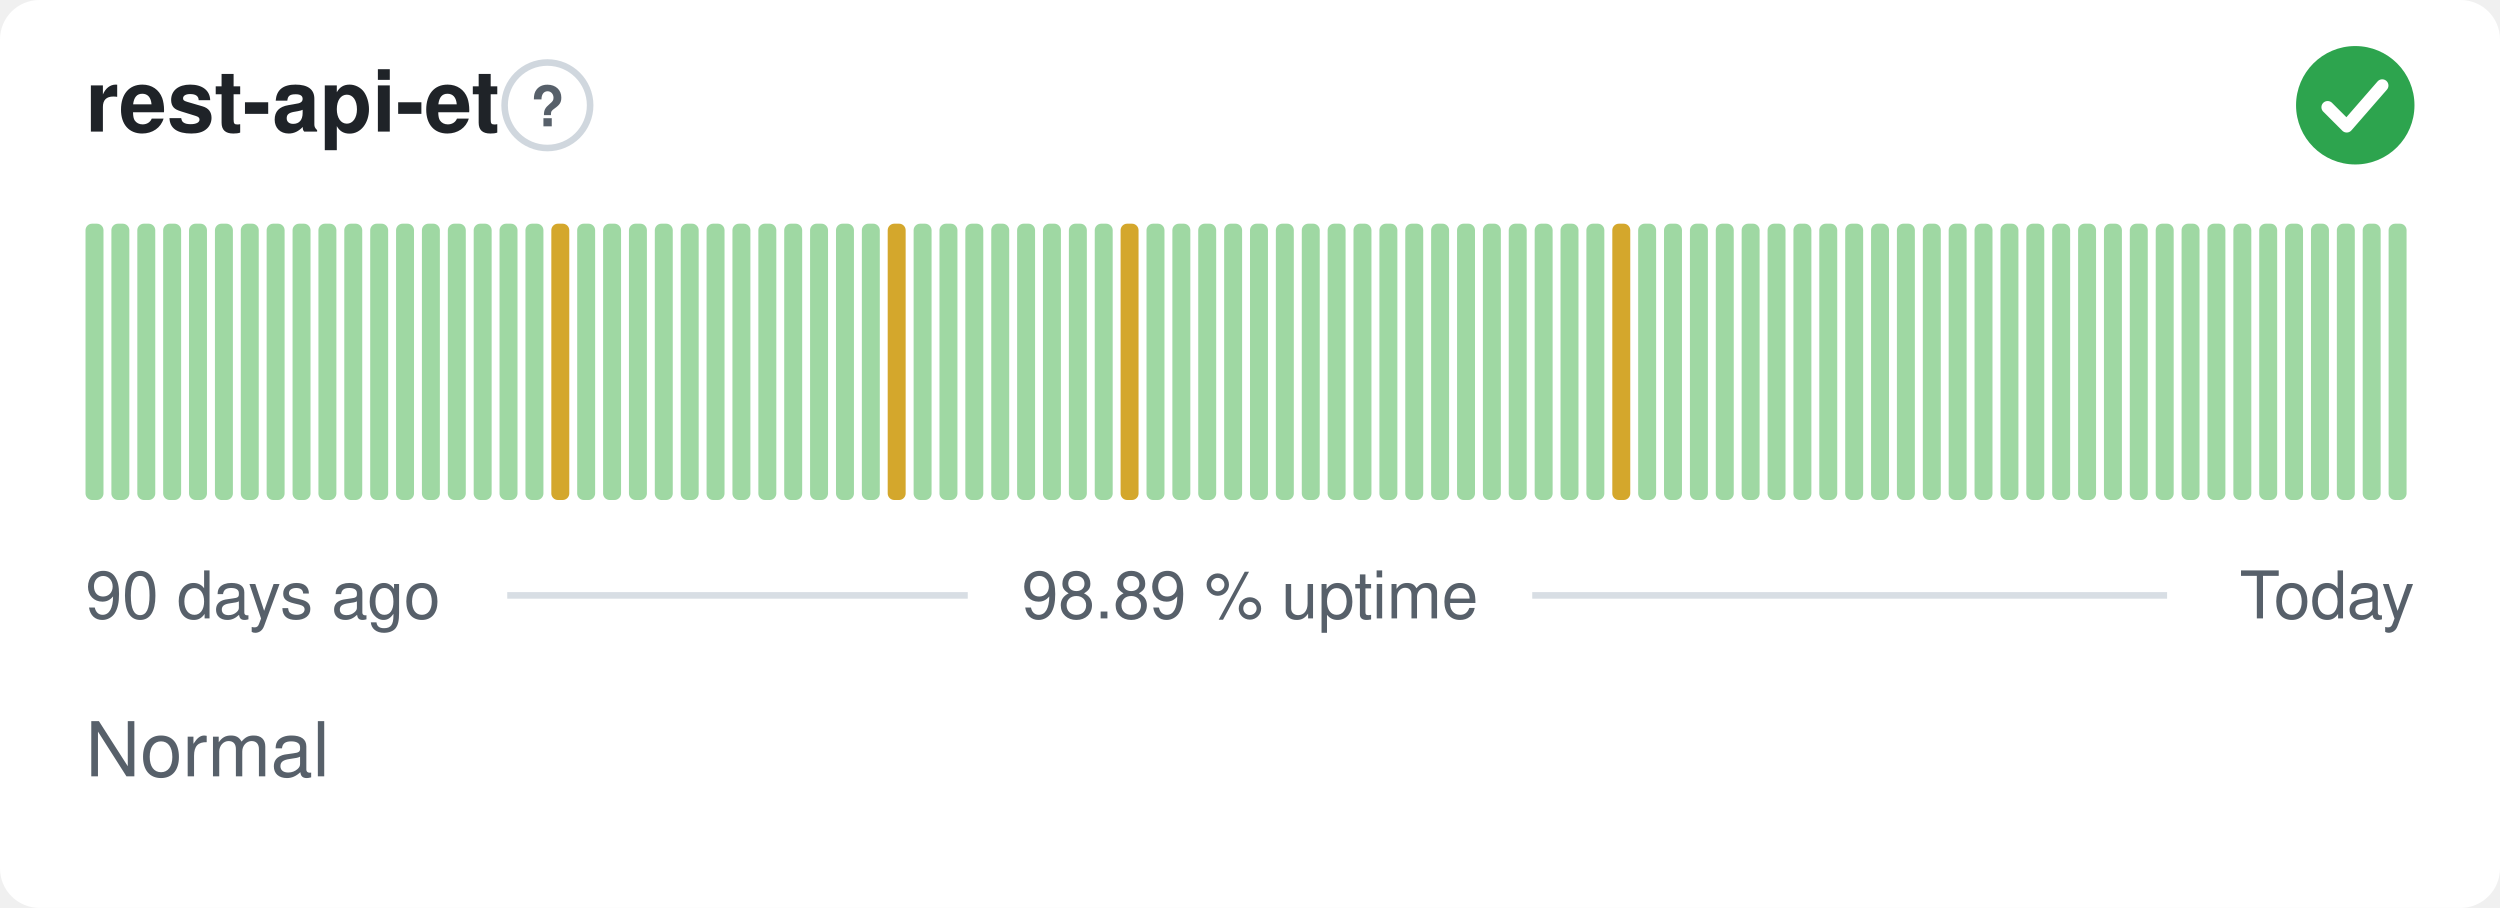
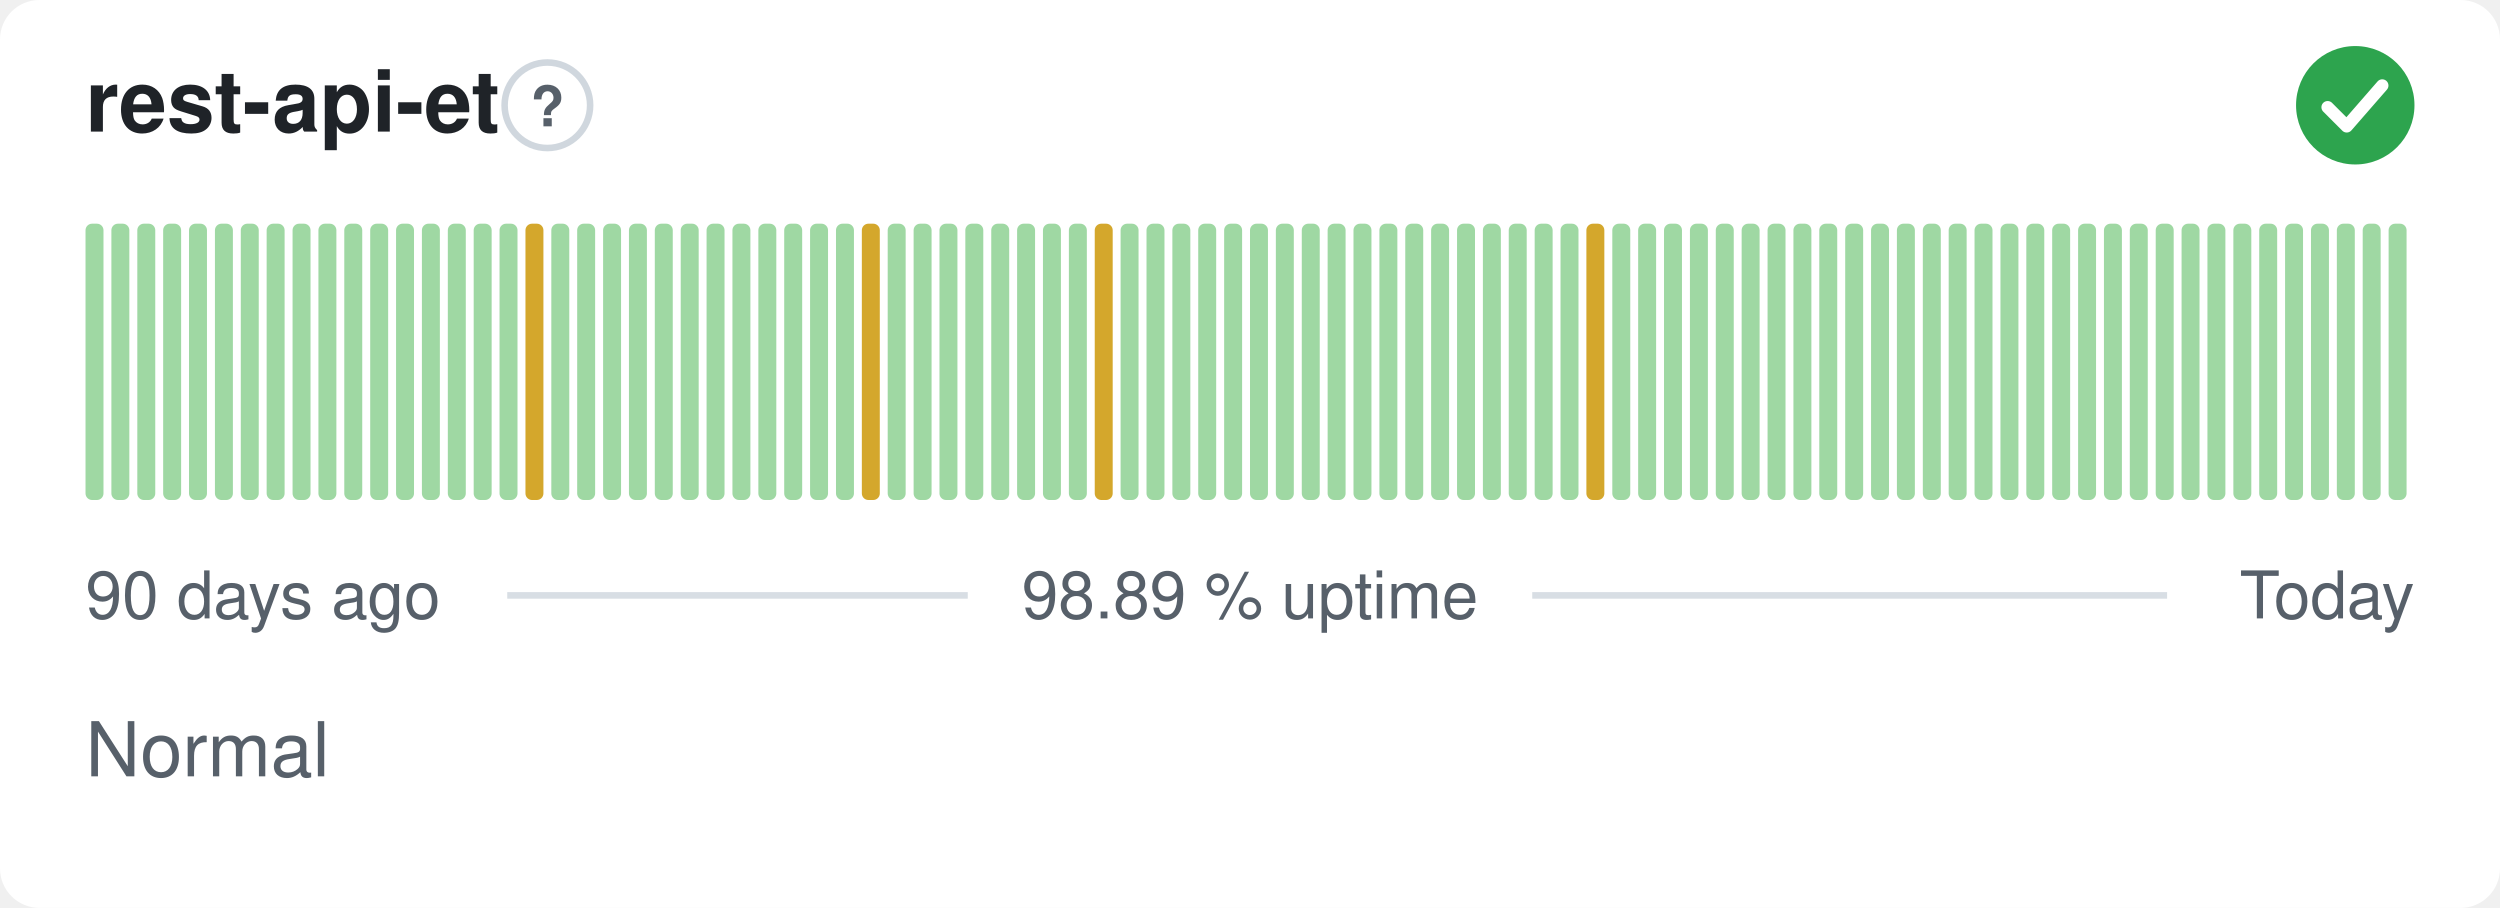
<svg xmlns="http://www.w3.org/2000/svg" width="380" height="138" viewBox="0 0 380 138" role="img" aria-label="rest-api-et: Normal, 98.89 % uptime over the last 90 days" font-family="-apple-system,BlinkMacSystemFont,'Segoe UI',Helvetica,Arial,sans-serif">
  <style>
    @media (prefers-color-scheme: dark) {
      .bg { fill: #0d1117 }
      .title { fill: #e6edf3 }
      .muted { fill: #8b949e }
      .hint { stroke: #30363d }
      .rule { stroke: #30363d }
      .nodata { fill: #21262d }
    }
  </style>
  <rect class="bg" width="380" height="138" rx="6" fill="#ffffff" />
  <text class="title" x="13" y="20" font-size="13" font-weight="600" fill="#1f2328">rest-api-et</text>
  <circle class="hint" cx="83.2" cy="16" r="6.5" fill="none" stroke="#d0d7de" stroke-width="1" />
  <text class="muted" x="83.2" y="19.2" text-anchor="middle" font-size="8.5" font-weight="700" fill="#57606a">?</text>
  <circle cx="358" cy="16" r="9" fill="#2da44e" />
  <path d="M353.80 16.30l2.90 2.90 5.40 -6.20" fill="none" stroke="#fff" stroke-width="1.89" stroke-linecap="round" stroke-linejoin="round" />
  <rect x="13.00" y="34.00" width="2.73" height="42.00" rx="1" fill="#9fd8a3" />
  <rect x="16.93" y="34.00" width="2.73" height="42.00" rx="1" fill="#9fd8a3" />
  <rect x="20.87" y="34.00" width="2.73" height="42.00" rx="1" fill="#9fd8a3" />
  <rect x="24.80" y="34.00" width="2.73" height="42.00" rx="1" fill="#9fd8a3" />
  <rect x="28.73" y="34.00" width="2.73" height="42.00" rx="1" fill="#9fd8a3" />
  <rect x="32.67" y="34.00" width="2.73" height="42.00" rx="1" fill="#9fd8a3" />
  <rect x="36.60" y="34.00" width="2.73" height="42.00" rx="1" fill="#9fd8a3" />
  <rect x="40.53" y="34.00" width="2.73" height="42.00" rx="1" fill="#9fd8a3" />
  <rect x="44.47" y="34.00" width="2.73" height="42.00" rx="1" fill="#9fd8a3" />
  <rect x="48.40" y="34.00" width="2.73" height="42.00" rx="1" fill="#9fd8a3" />
  <rect x="52.33" y="34.00" width="2.73" height="42.00" rx="1" fill="#9fd8a3" />
  <rect x="56.27" y="34.00" width="2.73" height="42.00" rx="1" fill="#9fd8a3" />
  <rect x="60.20" y="34.00" width="2.73" height="42.00" rx="1" fill="#9fd8a3" />
  <rect x="64.13" y="34.00" width="2.73" height="42.00" rx="1" fill="#9fd8a3" />
  <rect x="68.07" y="34.00" width="2.73" height="42.00" rx="1" fill="#9fd8a3" />
  <rect x="72.00" y="34.00" width="2.73" height="42.00" rx="1" fill="#9fd8a3" />
  <rect x="75.93" y="34.00" width="2.73" height="42.00" rx="1" fill="#9fd8a3" />
-   <rect x="79.87" y="34.00" width="2.73" height="42.00" rx="1" fill="#9fd8a3" />
-   <rect x="83.80" y="34.00" width="2.73" height="42.00" rx="1" fill="#d4a72c" />
+   <rect x="79.87" y="34.00" width="2.73" height="42.00" rx="1" fill="#d4a72c" />
+   <rect x="83.80" y="34.00" width="2.73" height="42.00" rx="1" fill="#9fd8a3" />
  <rect x="87.73" y="34.00" width="2.73" height="42.00" rx="1" fill="#9fd8a3" />
  <rect x="91.67" y="34.00" width="2.73" height="42.00" rx="1" fill="#9fd8a3" />
  <rect x="95.60" y="34.00" width="2.73" height="42.00" rx="1" fill="#9fd8a3" />
  <rect x="99.53" y="34.00" width="2.73" height="42.00" rx="1" fill="#9fd8a3" />
  <rect x="103.47" y="34.00" width="2.73" height="42.00" rx="1" fill="#9fd8a3" />
  <rect x="107.40" y="34.00" width="2.73" height="42.00" rx="1" fill="#9fd8a3" />
  <rect x="111.33" y="34.00" width="2.73" height="42.00" rx="1" fill="#9fd8a3" />
  <rect x="115.27" y="34.00" width="2.73" height="42.00" rx="1" fill="#9fd8a3" />
  <rect x="119.20" y="34.00" width="2.73" height="42.00" rx="1" fill="#9fd8a3" />
  <rect x="123.13" y="34.00" width="2.73" height="42.00" rx="1" fill="#9fd8a3" />
  <rect x="127.07" y="34.00" width="2.73" height="42.00" rx="1" fill="#9fd8a3" />
-   <rect x="131.00" y="34.00" width="2.73" height="42.00" rx="1" fill="#9fd8a3" />
-   <rect x="134.93" y="34.00" width="2.73" height="42.00" rx="1" fill="#d4a72c" />
+   <rect x="131.00" y="34.00" width="2.73" height="42.00" rx="1" fill="#d4a72c" />
+   <rect x="134.93" y="34.00" width="2.73" height="42.00" rx="1" fill="#9fd8a3" />
  <rect x="138.87" y="34.00" width="2.73" height="42.00" rx="1" fill="#9fd8a3" />
  <rect x="142.80" y="34.00" width="2.73" height="42.00" rx="1" fill="#9fd8a3" />
  <rect x="146.73" y="34.00" width="2.73" height="42.00" rx="1" fill="#9fd8a3" />
  <rect x="150.67" y="34.00" width="2.73" height="42.00" rx="1" fill="#9fd8a3" />
  <rect x="154.60" y="34.00" width="2.73" height="42.00" rx="1" fill="#9fd8a3" />
  <rect x="158.53" y="34.00" width="2.73" height="42.00" rx="1" fill="#9fd8a3" />
  <rect x="162.47" y="34.00" width="2.73" height="42.00" rx="1" fill="#9fd8a3" />
-   <rect x="166.40" y="34.00" width="2.73" height="42.00" rx="1" fill="#9fd8a3" />
-   <rect x="170.33" y="34.00" width="2.73" height="42.00" rx="1" fill="#d4a72c" />
+   <rect x="166.40" y="34.00" width="2.73" height="42.00" rx="1" fill="#d4a72c" />
+   <rect x="170.33" y="34.00" width="2.73" height="42.00" rx="1" fill="#9fd8a3" />
  <rect x="174.27" y="34.00" width="2.73" height="42.00" rx="1" fill="#9fd8a3" />
  <rect x="178.20" y="34.00" width="2.73" height="42.00" rx="1" fill="#9fd8a3" />
  <rect x="182.13" y="34.00" width="2.73" height="42.00" rx="1" fill="#9fd8a3" />
  <rect x="186.07" y="34.00" width="2.73" height="42.00" rx="1" fill="#9fd8a3" />
  <rect x="190.00" y="34.00" width="2.73" height="42.00" rx="1" fill="#9fd8a3" />
  <rect x="193.93" y="34.00" width="2.73" height="42.00" rx="1" fill="#9fd8a3" />
  <rect x="197.87" y="34.00" width="2.73" height="42.00" rx="1" fill="#9fd8a3" />
  <rect x="201.80" y="34.00" width="2.73" height="42.00" rx="1" fill="#9fd8a3" />
  <rect x="205.73" y="34.00" width="2.73" height="42.00" rx="1" fill="#9fd8a3" />
  <rect x="209.67" y="34.00" width="2.73" height="42.00" rx="1" fill="#9fd8a3" />
  <rect x="213.60" y="34.00" width="2.73" height="42.00" rx="1" fill="#9fd8a3" />
  <rect x="217.53" y="34.00" width="2.73" height="42.00" rx="1" fill="#9fd8a3" />
  <rect x="221.47" y="34.00" width="2.73" height="42.00" rx="1" fill="#9fd8a3" />
  <rect x="225.40" y="34.00" width="2.73" height="42.00" rx="1" fill="#9fd8a3" />
  <rect x="229.33" y="34.00" width="2.73" height="42.00" rx="1" fill="#9fd8a3" />
  <rect x="233.27" y="34.00" width="2.73" height="42.00" rx="1" fill="#9fd8a3" />
  <rect x="237.20" y="34.00" width="2.73" height="42.00" rx="1" fill="#9fd8a3" />
-   <rect x="241.13" y="34.00" width="2.73" height="42.00" rx="1" fill="#9fd8a3" />
-   <rect x="245.07" y="34.00" width="2.73" height="42.00" rx="1" fill="#d4a72c" />
+   <rect x="241.13" y="34.00" width="2.73" height="42.00" rx="1" fill="#d4a72c" />
+   <rect x="245.07" y="34.00" width="2.73" height="42.00" rx="1" fill="#9fd8a3" />
  <rect x="249.00" y="34.00" width="2.73" height="42.00" rx="1" fill="#9fd8a3" />
  <rect x="252.93" y="34.00" width="2.73" height="42.00" rx="1" fill="#9fd8a3" />
  <rect x="256.87" y="34.00" width="2.73" height="42.00" rx="1" fill="#9fd8a3" />
  <rect x="260.80" y="34.00" width="2.73" height="42.00" rx="1" fill="#9fd8a3" />
  <rect x="264.73" y="34.00" width="2.73" height="42.00" rx="1" fill="#9fd8a3" />
  <rect x="268.67" y="34.00" width="2.73" height="42.00" rx="1" fill="#9fd8a3" />
  <rect x="272.60" y="34.00" width="2.73" height="42.00" rx="1" fill="#9fd8a3" />
  <rect x="276.53" y="34.00" width="2.73" height="42.00" rx="1" fill="#9fd8a3" />
  <rect x="280.47" y="34.00" width="2.73" height="42.00" rx="1" fill="#9fd8a3" />
  <rect x="284.40" y="34.00" width="2.73" height="42.00" rx="1" fill="#9fd8a3" />
  <rect x="288.33" y="34.00" width="2.73" height="42.00" rx="1" fill="#9fd8a3" />
  <rect x="292.27" y="34.00" width="2.73" height="42.00" rx="1" fill="#9fd8a3" />
  <rect x="296.20" y="34.00" width="2.73" height="42.00" rx="1" fill="#9fd8a3" />
  <rect x="300.13" y="34.00" width="2.73" height="42.00" rx="1" fill="#9fd8a3" />
  <rect x="304.07" y="34.00" width="2.73" height="42.00" rx="1" fill="#9fd8a3" />
  <rect x="308.00" y="34.00" width="2.73" height="42.00" rx="1" fill="#9fd8a3" />
  <rect x="311.93" y="34.00" width="2.73" height="42.00" rx="1" fill="#9fd8a3" />
  <rect x="315.87" y="34.00" width="2.73" height="42.00" rx="1" fill="#9fd8a3" />
  <rect x="319.80" y="34.00" width="2.73" height="42.00" rx="1" fill="#9fd8a3" />
  <rect x="323.73" y="34.00" width="2.73" height="42.00" rx="1" fill="#9fd8a3" />
  <rect x="327.67" y="34.00" width="2.73" height="42.00" rx="1" fill="#9fd8a3" />
  <rect x="331.60" y="34.00" width="2.73" height="42.00" rx="1" fill="#9fd8a3" />
  <rect x="335.53" y="34.00" width="2.73" height="42.00" rx="1" fill="#9fd8a3" />
  <rect x="339.47" y="34.00" width="2.73" height="42.00" rx="1" fill="#9fd8a3" />
  <rect x="343.40" y="34.00" width="2.73" height="42.00" rx="1" fill="#9fd8a3" />
  <rect x="347.33" y="34.00" width="2.73" height="42.00" rx="1" fill="#9fd8a3" />
  <rect x="351.27" y="34.00" width="2.73" height="42.00" rx="1" fill="#9fd8a3" />
  <rect x="355.20" y="34.00" width="2.73" height="42.00" rx="1" fill="#9fd8a3" />
  <rect x="359.13" y="34.00" width="2.73" height="42.00" rx="1" fill="#9fd8a3" />
  <rect x="363.07" y="34.00" width="2.73" height="42.00" rx="1" fill="#9fd8a3" />
  <text class="muted" x="13" y="94" font-size="10" fill="#57606a">90 days ago</text>
  <text class="muted" x="190" y="94" text-anchor="middle" font-size="10" fill="#57606a">98.89 % uptime</text>
  <text class="muted" x="367" y="94" text-anchor="end" font-size="10" fill="#57606a">Today</text>
  <line class="rule" x1="77.1" y1="90.5" x2="147.1" y2="90.5" stroke="#d8dee4" stroke-width="1" />
  <line class="rule" x1="232.9" y1="90.5" x2="329.4" y2="90.5" stroke="#d8dee4" stroke-width="1" />
  <text class="muted" x="13" y="118" font-size="11.5" fill="#57606a">Normal</text>
</svg>
